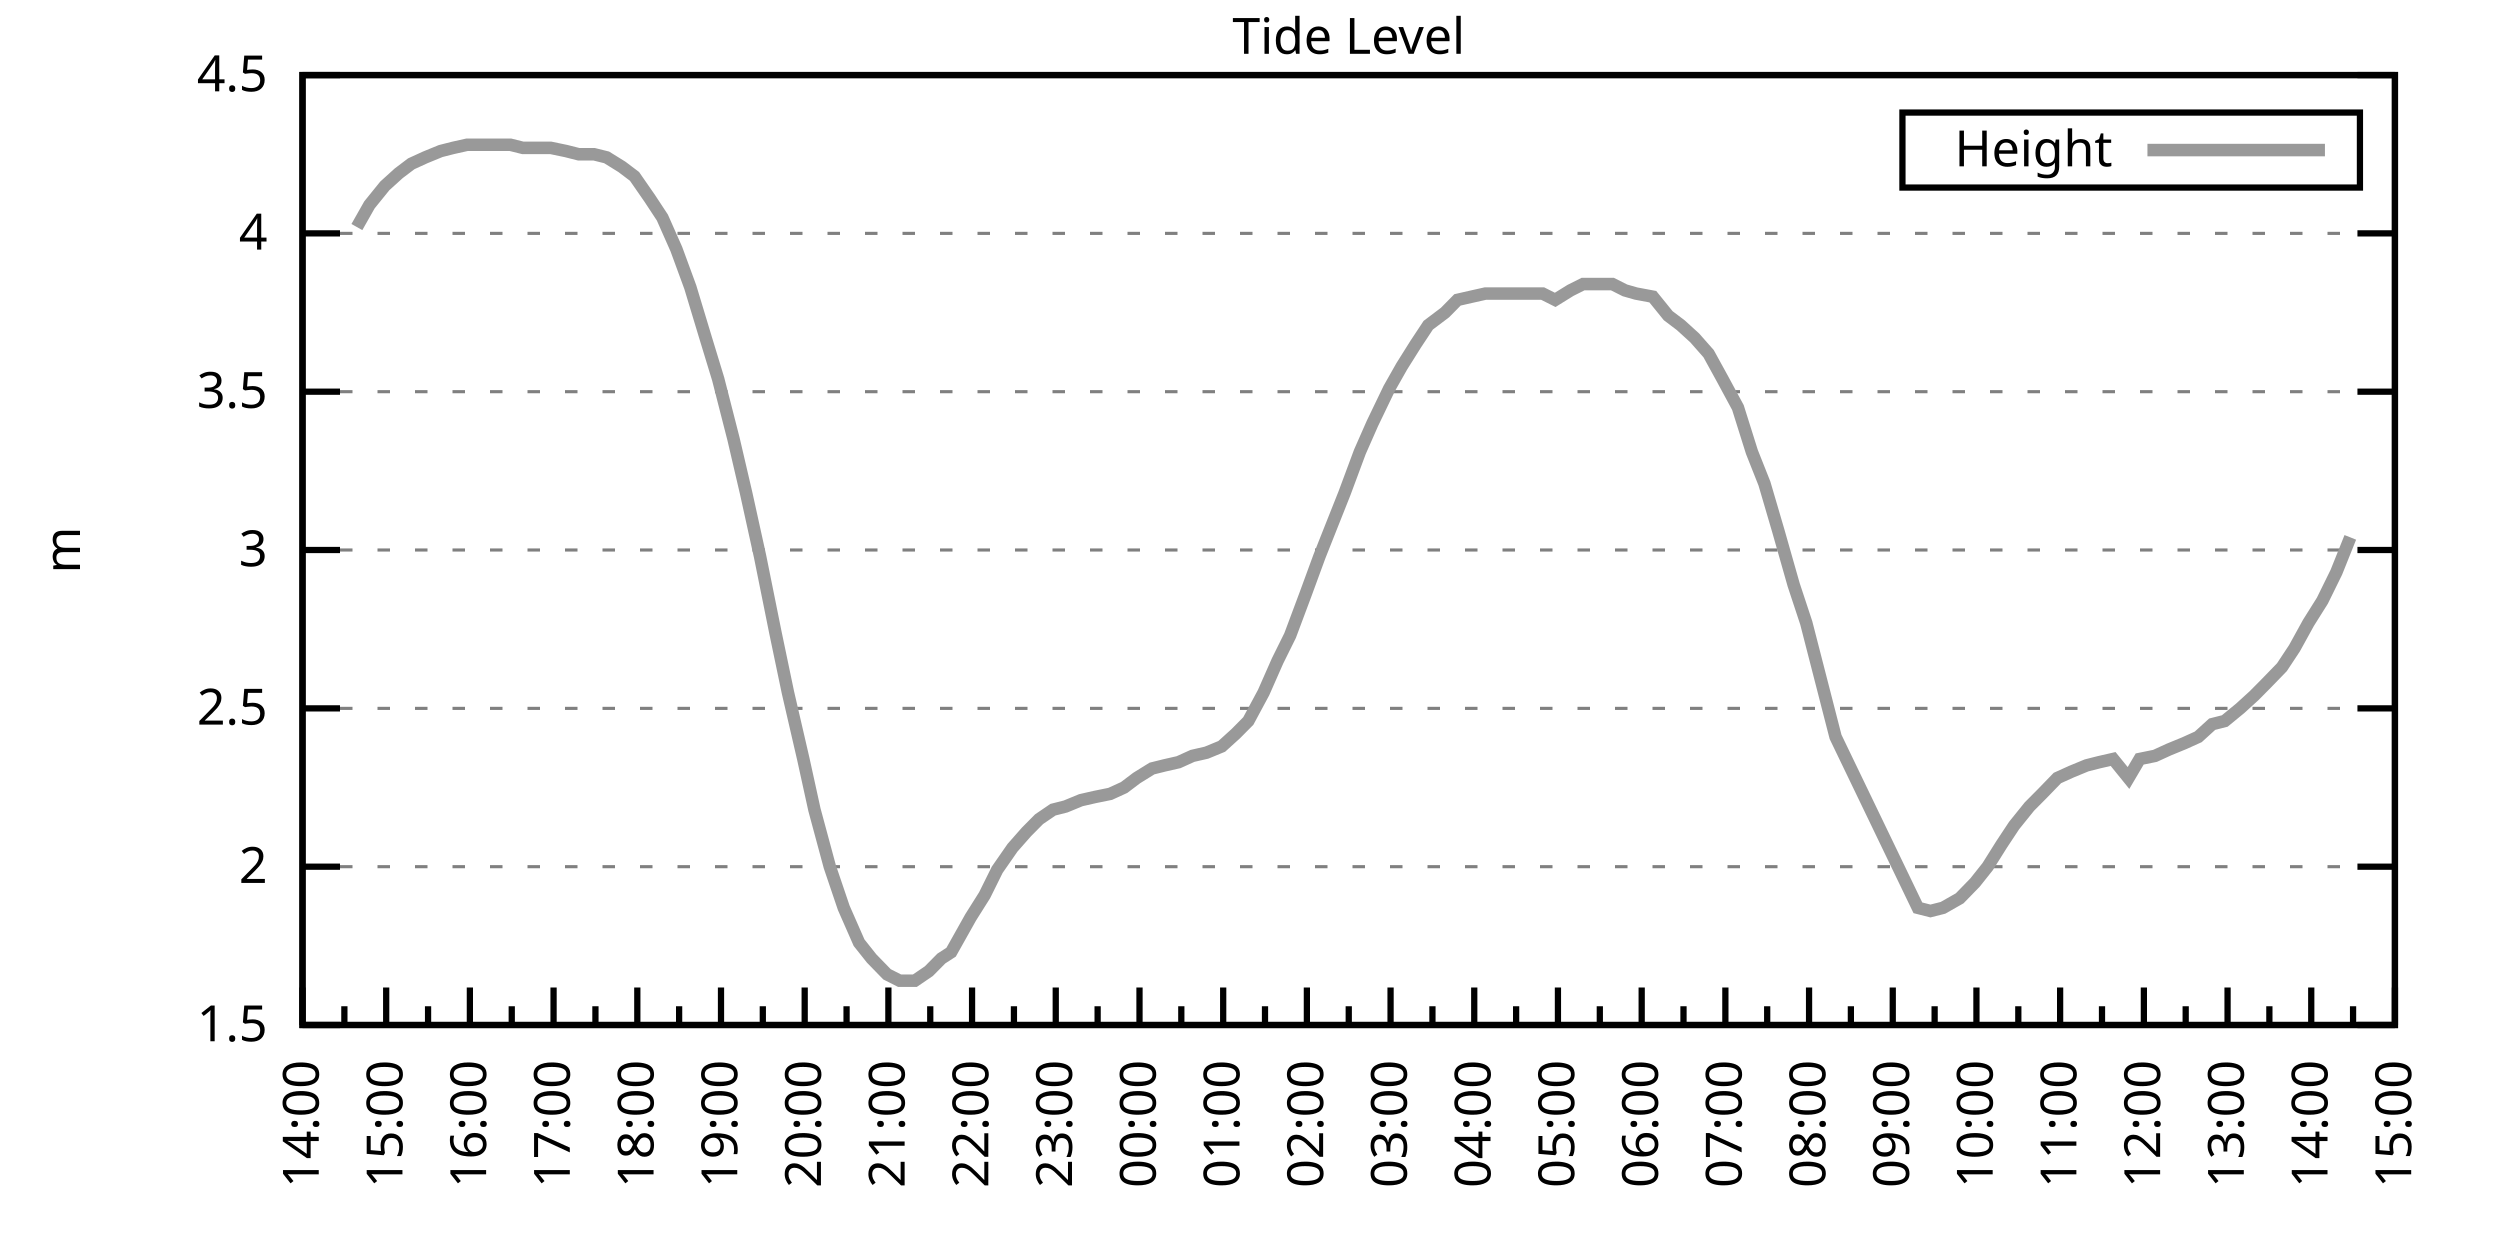
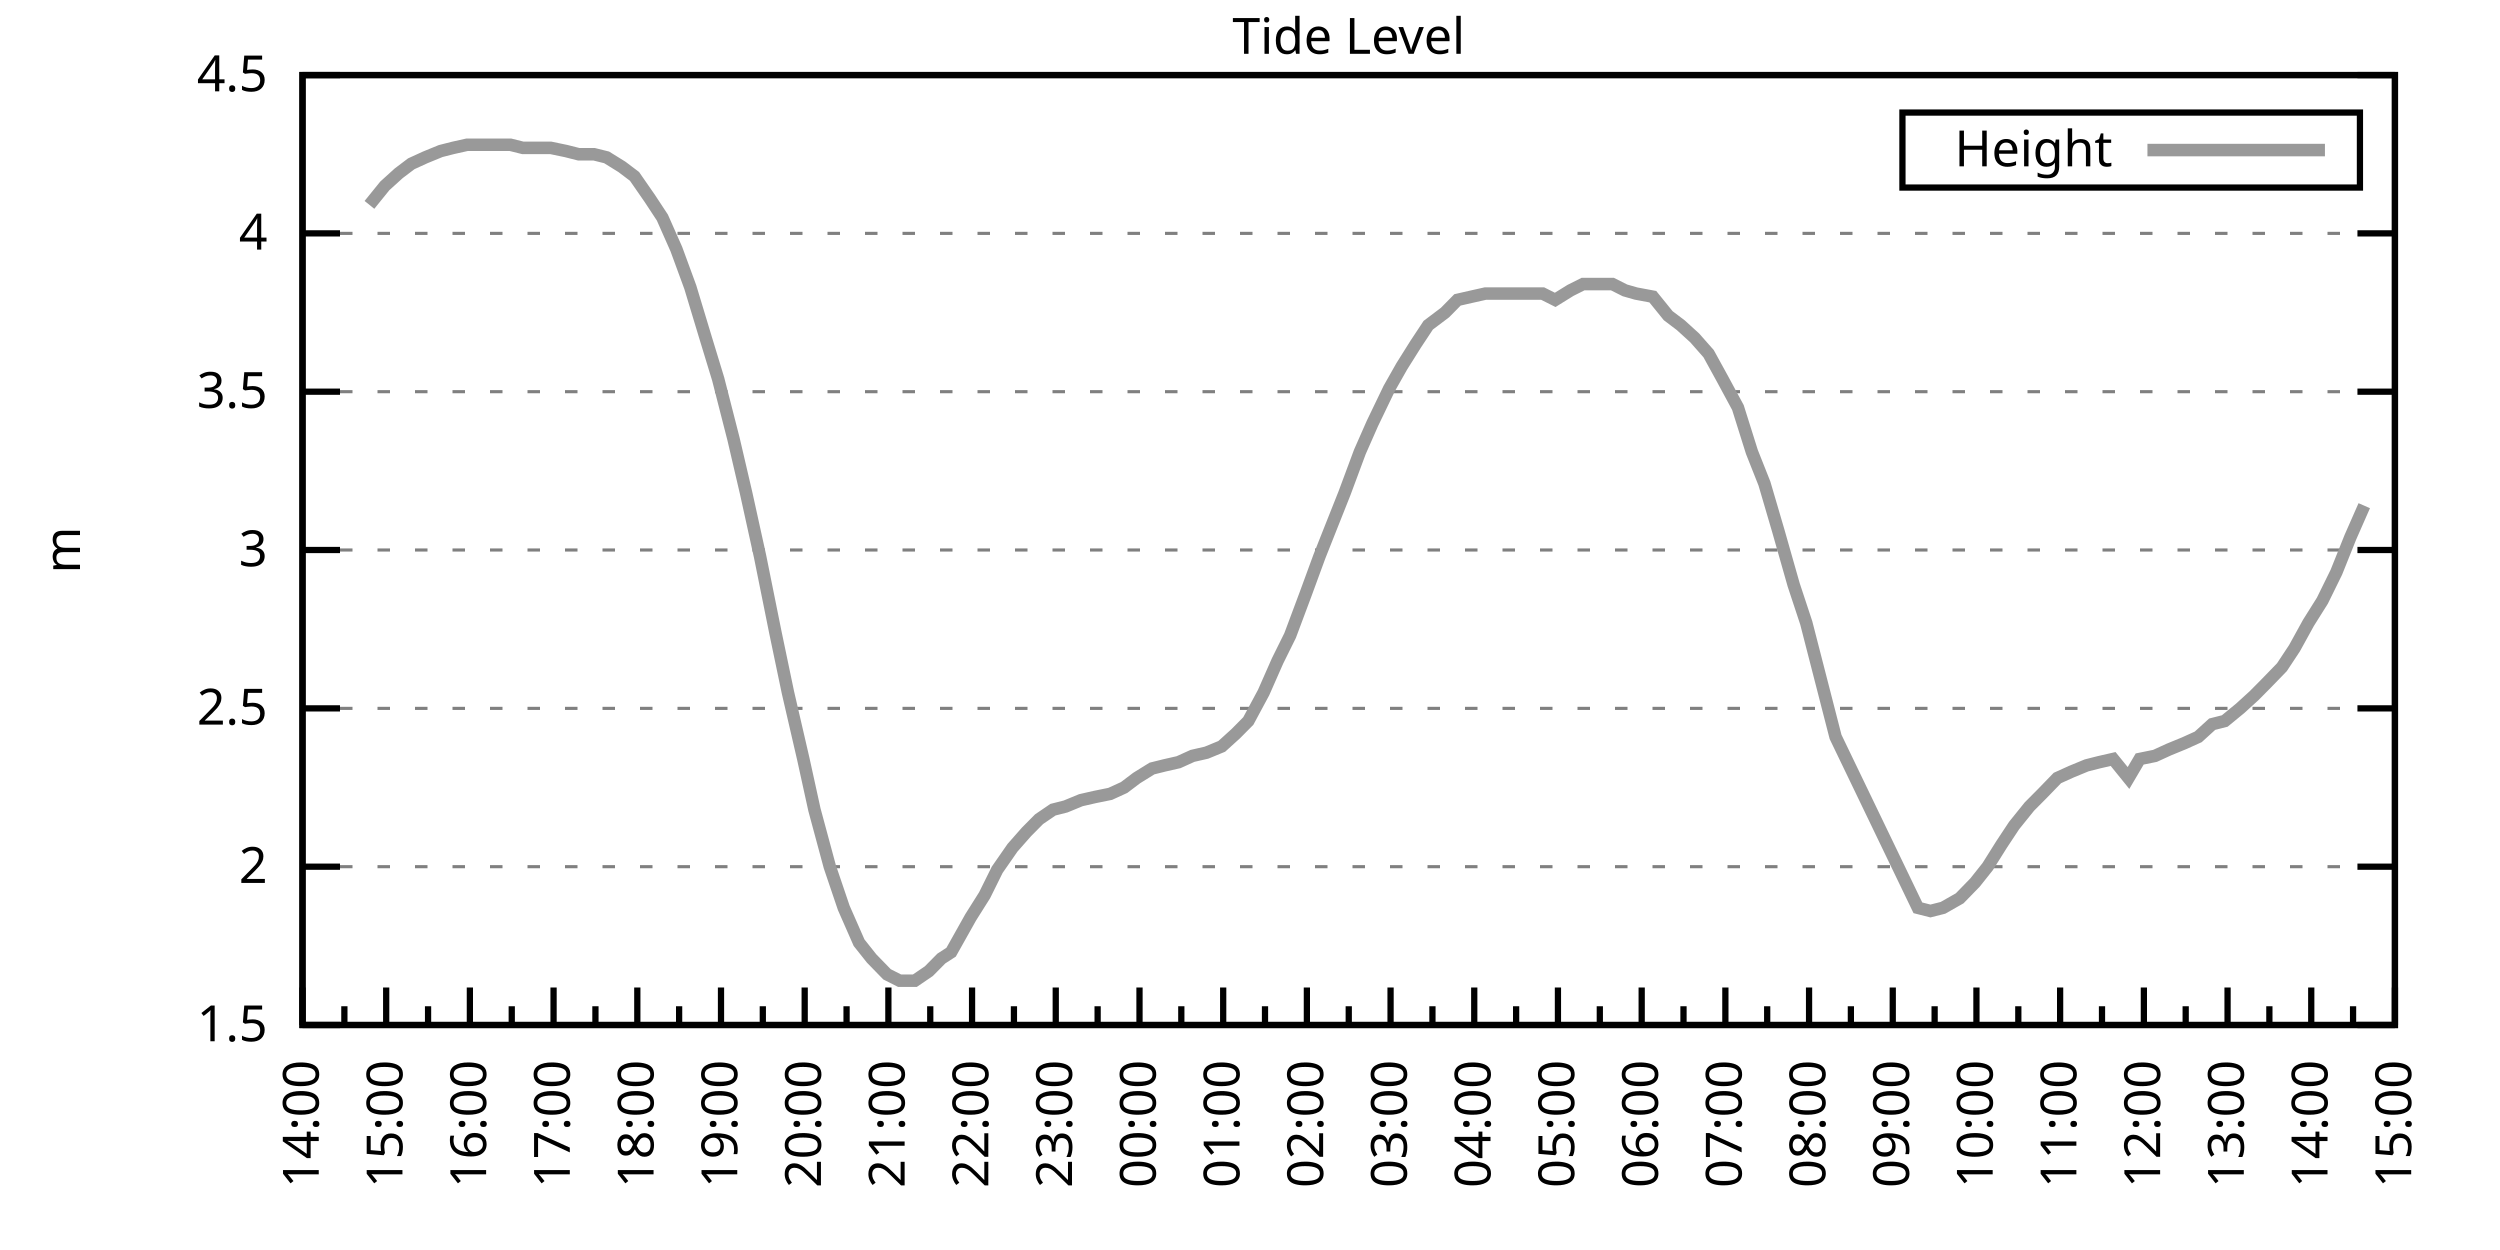
<svg xmlns="http://www.w3.org/2000/svg" xmlns:xlink="http://www.w3.org/1999/xlink" width="400" height="200" viewBox="0 0 400 200">
  <g id="gnuplot_canvas">
    <rect x="0" y="0" width="400" height="200" fill="none" />
    <defs>
      <circle id="gpDot" r="0.5" stroke-width="0.5" stroke="currentColor" />
      <path id="gpPt0" stroke-width="0.333" stroke="currentColor" d="M-1,0 h2 M0,-1 v2" />
      <path id="gpPt1" stroke-width="0.333" stroke="currentColor" d="M-1,-1 L1,1 M1,-1 L-1,1" />
      <path id="gpPt2" stroke-width="0.333" stroke="currentColor" d="M-1,0 L1,0 M0,-1 L0,1 M-1,-1 L1,1 M-1,1 L1,-1" />
      <rect id="gpPt3" stroke-width="0.333" stroke="currentColor" x="-1" y="-1" width="2" height="2" />
      <rect id="gpPt4" stroke-width="0.333" stroke="currentColor" fill="currentColor" x="-1" y="-1" width="2" height="2" />
      <circle id="gpPt5" stroke-width="0.333" stroke="currentColor" cx="0" cy="0" r="1" />
      <use xlink:href="#gpPt5" id="gpPt6" fill="currentColor" stroke="none" />
      <path id="gpPt7" stroke-width="0.333" stroke="currentColor" d="M0,-1.33 L-1.33,0.67 L1.33,0.67 z" />
      <use xlink:href="#gpPt7" id="gpPt8" fill="currentColor" stroke="none" />
      <use xlink:href="#gpPt7" id="gpPt9" stroke="currentColor" transform="rotate(180)" />
      <use xlink:href="#gpPt9" id="gpPt10" fill="currentColor" stroke="none" />
      <use xlink:href="#gpPt3" id="gpPt11" stroke="currentColor" transform="rotate(45)" />
      <use xlink:href="#gpPt11" id="gpPt12" fill="currentColor" stroke="none" />
      <path id="gpPt13" stroke-width="0.333" stroke="currentColor" d="M0,1.330 L1.265,0.411 L0.782,-1.067 L-0.782,-1.076 L-1.265,0.411 z" />
      <use xlink:href="#gpPt13" id="gpPt14" fill="currentColor" stroke="none" />
      <filter id="textbox" filterUnits="objectBoundingBox" x="0" y="0" height="1" width="1">
        <feFlood flood-color="white" flood-opacity="1" result="bgnd" />
        <feComposite in="SourceGraphic" in2="bgnd" operator="atop" />
      </filter>
      <filter id="greybox" filterUnits="objectBoundingBox" x="0" y="0" height="1" width="1">
        <feFlood flood-color="lightgrey" flood-opacity="1" result="grey" />
        <feComposite in="SourceGraphic" in2="grey" operator="atop" />
      </filter>
    </defs>
    <g fill="none" color="white" stroke="currentColor" stroke-width="1.00" stroke-linecap="butt" stroke-linejoin="miter">
</g>
    <g fill="none" color="black" stroke="currentColor" stroke-width="1.00" stroke-linecap="butt" stroke-linejoin="miter">
      <g stroke="none" shape-rendering="crispEdges">
        <polygon fill="rgb(255, 255, 255)" points="48.40,164.00 383.18,164.00 383.18,12.02 48.40,12.02 " />
      </g>
    </g>
    <g fill="none" color="black" stroke="currentColor" stroke-width="1.00" stroke-linecap="butt" stroke-linejoin="miter">
</g>
    <g fill="none" color="black" stroke="black" stroke-width="0.50" stroke-linecap="butt" stroke-linejoin="miter">
</g>
    <g fill="none" color="gray" stroke="currentColor" stroke-width="0.50" stroke-linecap="butt" stroke-linejoin="miter">
      <path stroke="gray" stroke-dasharray="2,4" class="gridline" d="M48.40,164.00 L383.19,164.00  " />
    </g>
    <g fill="none" color="gray" stroke="gray" stroke-width="1.00" stroke-linecap="butt" stroke-linejoin="miter">
</g>
    <g fill="none" color="black" stroke="currentColor" stroke-width="1.00" stroke-linecap="butt" stroke-linejoin="miter">
      <path stroke="black" d="M48.40,164.00 L54.40,164.00 M383.19,164.00 L377.19,164.00  " />
      <g transform="translate(42.80,166.60)" stroke="none" fill="black" font-family="Sans" font-size="8.00" text-anchor="end">
        <text>
          <tspan font-family="Sans"> 1.5</tspan>
        </text>
      </g>
    </g>
    <g fill="none" color="black" stroke="currentColor" stroke-width="1.00" stroke-linecap="butt" stroke-linejoin="miter">
</g>
    <g fill="none" color="black" stroke="black" stroke-width="0.50" stroke-linecap="butt" stroke-linejoin="miter">
</g>
    <g fill="none" color="gray" stroke="currentColor" stroke-width="0.50" stroke-linecap="butt" stroke-linejoin="miter">
      <path stroke="gray" stroke-dasharray="2,4" class="gridline" d="M48.40,138.67 L383.19,138.67  " />
    </g>
    <g fill="none" color="gray" stroke="gray" stroke-width="1.00" stroke-linecap="butt" stroke-linejoin="miter">
</g>
    <g fill="none" color="black" stroke="currentColor" stroke-width="1.00" stroke-linecap="butt" stroke-linejoin="miter">
      <path stroke="black" d="M48.40,138.67 L54.40,138.67 M383.19,138.67 L377.19,138.67  " />
      <g transform="translate(42.80,141.27)" stroke="none" fill="black" font-family="Sans" font-size="8.00" text-anchor="end">
        <text>
          <tspan font-family="Sans"> 2</tspan>
        </text>
      </g>
    </g>
    <g fill="none" color="black" stroke="currentColor" stroke-width="1.00" stroke-linecap="butt" stroke-linejoin="miter">
</g>
    <g fill="none" color="black" stroke="black" stroke-width="0.50" stroke-linecap="butt" stroke-linejoin="miter">
</g>
    <g fill="none" color="gray" stroke="currentColor" stroke-width="0.50" stroke-linecap="butt" stroke-linejoin="miter">
      <path stroke="gray" stroke-dasharray="2,4" class="gridline" d="M48.40,113.34 L383.19,113.34  " />
    </g>
    <g fill="none" color="gray" stroke="gray" stroke-width="1.00" stroke-linecap="butt" stroke-linejoin="miter">
</g>
    <g fill="none" color="black" stroke="currentColor" stroke-width="1.00" stroke-linecap="butt" stroke-linejoin="miter">
      <path stroke="black" d="M48.40,113.34 L54.40,113.34 M383.19,113.34 L377.19,113.34  " />
      <g transform="translate(42.80,115.94)" stroke="none" fill="black" font-family="Sans" font-size="8.00" text-anchor="end">
        <text>
          <tspan font-family="Sans"> 2.5</tspan>
        </text>
      </g>
    </g>
    <g fill="none" color="black" stroke="currentColor" stroke-width="1.00" stroke-linecap="butt" stroke-linejoin="miter">
</g>
    <g fill="none" color="black" stroke="black" stroke-width="0.50" stroke-linecap="butt" stroke-linejoin="miter">
</g>
    <g fill="none" color="gray" stroke="currentColor" stroke-width="0.50" stroke-linecap="butt" stroke-linejoin="miter">
      <path stroke="gray" stroke-dasharray="2,4" class="gridline" d="M48.40,88.00 L383.19,88.00  " />
    </g>
    <g fill="none" color="gray" stroke="gray" stroke-width="1.00" stroke-linecap="butt" stroke-linejoin="miter">
</g>
    <g fill="none" color="black" stroke="currentColor" stroke-width="1.00" stroke-linecap="butt" stroke-linejoin="miter">
      <path stroke="black" d="M48.40,88.00 L54.40,88.00 M383.19,88.00 L377.19,88.00  " />
      <g transform="translate(42.80,90.60)" stroke="none" fill="black" font-family="Sans" font-size="8.00" text-anchor="end">
        <text>
          <tspan font-family="Sans"> 3</tspan>
        </text>
      </g>
    </g>
    <g fill="none" color="black" stroke="currentColor" stroke-width="1.00" stroke-linecap="butt" stroke-linejoin="miter">
</g>
    <g fill="none" color="black" stroke="black" stroke-width="0.50" stroke-linecap="butt" stroke-linejoin="miter">
</g>
    <g fill="none" color="gray" stroke="currentColor" stroke-width="0.50" stroke-linecap="butt" stroke-linejoin="miter">
      <path stroke="gray" stroke-dasharray="2,4" class="gridline" d="M48.40,62.67 L383.19,62.67  " />
    </g>
    <g fill="none" color="gray" stroke="gray" stroke-width="1.00" stroke-linecap="butt" stroke-linejoin="miter">
</g>
    <g fill="none" color="black" stroke="currentColor" stroke-width="1.00" stroke-linecap="butt" stroke-linejoin="miter">
      <path stroke="black" d="M48.40,62.67 L54.40,62.67 M383.19,62.67 L377.19,62.67  " />
      <g transform="translate(42.80,65.27)" stroke="none" fill="black" font-family="Sans" font-size="8.00" text-anchor="end">
        <text>
          <tspan font-family="Sans"> 3.5</tspan>
        </text>
      </g>
    </g>
    <g fill="none" color="black" stroke="currentColor" stroke-width="1.00" stroke-linecap="butt" stroke-linejoin="miter">
</g>
    <g fill="none" color="black" stroke="black" stroke-width="0.50" stroke-linecap="butt" stroke-linejoin="miter">
</g>
    <g fill="none" color="gray" stroke="currentColor" stroke-width="0.50" stroke-linecap="butt" stroke-linejoin="miter">
      <path stroke="gray" stroke-dasharray="2,4" class="gridline" d="M48.40,37.34 L383.19,37.34  " />
    </g>
    <g fill="none" color="gray" stroke="gray" stroke-width="1.00" stroke-linecap="butt" stroke-linejoin="miter">
</g>
    <g fill="none" color="black" stroke="currentColor" stroke-width="1.00" stroke-linecap="butt" stroke-linejoin="miter">
      <path stroke="black" d="M48.40,37.34 L54.40,37.34 M383.19,37.34 L377.19,37.34  " />
      <g transform="translate(42.80,39.94)" stroke="none" fill="black" font-family="Sans" font-size="8.00" text-anchor="end">
        <text>
          <tspan font-family="Sans"> 4</tspan>
        </text>
      </g>
    </g>
    <g fill="none" color="black" stroke="currentColor" stroke-width="1.00" stroke-linecap="butt" stroke-linejoin="miter">
</g>
    <g fill="none" color="black" stroke="black" stroke-width="0.50" stroke-linecap="butt" stroke-linejoin="miter">
</g>
    <g fill="none" color="gray" stroke="currentColor" stroke-width="0.50" stroke-linecap="butt" stroke-linejoin="miter">
      <path stroke="gray" stroke-dasharray="2,4" class="gridline" d="M48.40,12.01 L383.19,12.01  " />
    </g>
    <g fill="none" color="gray" stroke="gray" stroke-width="1.00" stroke-linecap="butt" stroke-linejoin="miter">
</g>
    <g fill="none" color="black" stroke="currentColor" stroke-width="1.00" stroke-linecap="butt" stroke-linejoin="miter">
      <path stroke="black" d="M48.40,12.01 L54.40,12.01 M383.19,12.01 L377.19,12.01  " />
      <g transform="translate(42.80,14.61)" stroke="none" fill="black" font-family="Sans" font-size="8.00" text-anchor="end">
        <text>
          <tspan font-family="Sans"> 4.5</tspan>
        </text>
      </g>
    </g>
    <g fill="none" color="black" stroke="currentColor" stroke-width="1.00" stroke-linecap="butt" stroke-linejoin="miter">
      <path stroke="black" d="M48.40,164.00 L48.40,158.00  " />
      <g transform="translate(51.00,169.60) rotate(270)" stroke="none" fill="black" font-family="Sans" font-size="8.00" text-anchor="end">
        <text>
          <tspan font-family="Sans">14:00</tspan>
        </text>
      </g>
    </g>
    <g fill="none" color="black" stroke="currentColor" stroke-width="1.00" stroke-linecap="butt" stroke-linejoin="miter">
      <path stroke="black" d="M55.10,164.00 L55.10,161.00 M61.79,164.00 L61.79,158.00  " />
      <g transform="translate(64.39,169.60) rotate(270)" stroke="none" fill="black" font-family="Sans" font-size="8.00" text-anchor="end">
        <text>
          <tspan font-family="Sans">15:00</tspan>
        </text>
      </g>
    </g>
    <g fill="none" color="black" stroke="currentColor" stroke-width="1.00" stroke-linecap="butt" stroke-linejoin="miter">
      <path stroke="black" d="M68.49,164.00 L68.49,161.00 M75.18,164.00 L75.18,158.00  " />
      <g transform="translate(77.78,169.60) rotate(270)" stroke="none" fill="black" font-family="Sans" font-size="8.00" text-anchor="end">
        <text>
          <tspan font-family="Sans">16:00</tspan>
        </text>
      </g>
    </g>
    <g fill="none" color="black" stroke="currentColor" stroke-width="1.00" stroke-linecap="butt" stroke-linejoin="miter">
      <path stroke="black" d="M81.88,164.00 L81.88,161.00 M88.57,164.00 L88.57,158.00  " />
      <g transform="translate(91.17,169.60) rotate(270)" stroke="none" fill="black" font-family="Sans" font-size="8.00" text-anchor="end">
        <text>
          <tspan font-family="Sans">17:00</tspan>
        </text>
      </g>
    </g>
    <g fill="none" color="black" stroke="currentColor" stroke-width="1.00" stroke-linecap="butt" stroke-linejoin="miter">
      <path stroke="black" d="M95.27,164.00 L95.27,161.00 M101.97,164.00 L101.97,158.00  " />
      <g transform="translate(104.57,169.60) rotate(270)" stroke="none" fill="black" font-family="Sans" font-size="8.00" text-anchor="end">
        <text>
          <tspan font-family="Sans">18:00</tspan>
        </text>
      </g>
    </g>
    <g fill="none" color="black" stroke="currentColor" stroke-width="1.00" stroke-linecap="butt" stroke-linejoin="miter">
      <path stroke="black" d="M108.66,164.00 L108.66,161.00 M115.36,164.00 L115.36,158.00  " />
      <g transform="translate(117.96,169.60) rotate(270)" stroke="none" fill="black" font-family="Sans" font-size="8.00" text-anchor="end">
        <text>
          <tspan font-family="Sans">19:00</tspan>
        </text>
      </g>
    </g>
    <g fill="none" color="black" stroke="currentColor" stroke-width="1.00" stroke-linecap="butt" stroke-linejoin="miter">
      <path stroke="black" d="M122.05,164.00 L122.05,161.00 M128.75,164.00 L128.75,158.00  " />
      <g transform="translate(131.35,169.60) rotate(270)" stroke="none" fill="black" font-family="Sans" font-size="8.00" text-anchor="end">
        <text>
          <tspan font-family="Sans">20:00</tspan>
        </text>
      </g>
    </g>
    <g fill="none" color="black" stroke="currentColor" stroke-width="1.00" stroke-linecap="butt" stroke-linejoin="miter">
      <path stroke="black" d="M135.45,164.00 L135.45,161.00 M142.14,164.00 L142.14,158.00  " />
      <g transform="translate(144.74,169.60) rotate(270)" stroke="none" fill="black" font-family="Sans" font-size="8.00" text-anchor="end">
        <text>
          <tspan font-family="Sans">21:00</tspan>
        </text>
      </g>
    </g>
    <g fill="none" color="black" stroke="currentColor" stroke-width="1.00" stroke-linecap="butt" stroke-linejoin="miter">
      <path stroke="black" d="M148.84,164.00 L148.84,161.00 M155.53,164.00 L155.53,158.00  " />
      <g transform="translate(158.13,169.60) rotate(270)" stroke="none" fill="black" font-family="Sans" font-size="8.00" text-anchor="end">
        <text>
          <tspan font-family="Sans">22:00</tspan>
        </text>
      </g>
    </g>
    <g fill="none" color="black" stroke="currentColor" stroke-width="1.00" stroke-linecap="butt" stroke-linejoin="miter">
      <path stroke="black" d="M162.23,164.00 L162.23,161.00 M168.92,164.00 L168.92,158.00  " />
      <g transform="translate(171.52,169.60) rotate(270)" stroke="none" fill="black" font-family="Sans" font-size="8.00" text-anchor="end">
        <text>
          <tspan font-family="Sans">23:00</tspan>
        </text>
      </g>
    </g>
    <g fill="none" color="black" stroke="currentColor" stroke-width="1.00" stroke-linecap="butt" stroke-linejoin="miter">
      <path stroke="black" d="M175.62,164.00 L175.62,161.00 M182.32,164.00 L182.32,158.00  " />
      <g transform="translate(184.92,169.60) rotate(270)" stroke="none" fill="black" font-family="Sans" font-size="8.00" text-anchor="end">
        <text>
          <tspan font-family="Sans">00:00</tspan>
        </text>
      </g>
    </g>
    <g fill="none" color="black" stroke="currentColor" stroke-width="1.00" stroke-linecap="butt" stroke-linejoin="miter">
      <path stroke="black" d="M189.01,164.00 L189.01,161.00 M195.71,164.00 L195.71,158.00  " />
      <g transform="translate(198.31,169.60) rotate(270)" stroke="none" fill="black" font-family="Sans" font-size="8.00" text-anchor="end">
        <text>
          <tspan font-family="Sans">01:00</tspan>
        </text>
      </g>
    </g>
    <g fill="none" color="black" stroke="currentColor" stroke-width="1.00" stroke-linecap="butt" stroke-linejoin="miter">
      <path stroke="black" d="M202.40,164.00 L202.40,161.00 M209.10,164.00 L209.10,158.00  " />
      <g transform="translate(211.70,169.60) rotate(270)" stroke="none" fill="black" font-family="Sans" font-size="8.00" text-anchor="end">
        <text>
          <tspan font-family="Sans">02:00</tspan>
        </text>
      </g>
    </g>
    <g fill="none" color="black" stroke="currentColor" stroke-width="1.00" stroke-linecap="butt" stroke-linejoin="miter">
      <path stroke="black" d="M215.80,164.00 L215.80,161.00 M222.49,164.00 L222.49,158.00  " />
      <g transform="translate(225.09,169.60) rotate(270)" stroke="none" fill="black" font-family="Sans" font-size="8.00" text-anchor="end">
        <text>
          <tspan font-family="Sans">03:00</tspan>
        </text>
      </g>
    </g>
    <g fill="none" color="black" stroke="currentColor" stroke-width="1.00" stroke-linecap="butt" stroke-linejoin="miter">
      <path stroke="black" d="M229.19,164.00 L229.19,161.00 M235.88,164.00 L235.88,158.00  " />
      <g transform="translate(238.48,169.60) rotate(270)" stroke="none" fill="black" font-family="Sans" font-size="8.00" text-anchor="end">
        <text>
          <tspan font-family="Sans">04:00</tspan>
        </text>
      </g>
    </g>
    <g fill="none" color="black" stroke="currentColor" stroke-width="1.00" stroke-linecap="butt" stroke-linejoin="miter">
      <path stroke="black" d="M242.58,164.00 L242.58,161.00 M249.27,164.00 L249.27,158.00  " />
      <g transform="translate(251.87,169.60) rotate(270)" stroke="none" fill="black" font-family="Sans" font-size="8.00" text-anchor="end">
        <text>
          <tspan font-family="Sans">05:00</tspan>
        </text>
      </g>
    </g>
    <g fill="none" color="black" stroke="currentColor" stroke-width="1.00" stroke-linecap="butt" stroke-linejoin="miter">
      <path stroke="black" d="M255.97,164.00 L255.97,161.00 M262.67,164.00 L262.67,158.00  " />
      <g transform="translate(265.27,169.60) rotate(270)" stroke="none" fill="black" font-family="Sans" font-size="8.00" text-anchor="end">
        <text>
          <tspan font-family="Sans">06:00</tspan>
        </text>
      </g>
    </g>
    <g fill="none" color="black" stroke="currentColor" stroke-width="1.00" stroke-linecap="butt" stroke-linejoin="miter">
      <path stroke="black" d="M269.36,164.00 L269.36,161.00 M276.06,164.00 L276.06,158.00  " />
      <g transform="translate(278.66,169.60) rotate(270)" stroke="none" fill="black" font-family="Sans" font-size="8.00" text-anchor="end">
        <text>
          <tspan font-family="Sans">07:00</tspan>
        </text>
      </g>
    </g>
    <g fill="none" color="black" stroke="currentColor" stroke-width="1.00" stroke-linecap="butt" stroke-linejoin="miter">
      <path stroke="black" d="M282.75,164.00 L282.75,161.00 M289.45,164.00 L289.45,158.00  " />
      <g transform="translate(292.05,169.60) rotate(270)" stroke="none" fill="black" font-family="Sans" font-size="8.00" text-anchor="end">
        <text>
          <tspan font-family="Sans">08:00</tspan>
        </text>
      </g>
    </g>
    <g fill="none" color="black" stroke="currentColor" stroke-width="1.00" stroke-linecap="butt" stroke-linejoin="miter">
      <path stroke="black" d="M296.14,164.00 L296.14,161.00 M302.84,164.00 L302.84,158.00  " />
      <g transform="translate(305.44,169.60) rotate(270)" stroke="none" fill="black" font-family="Sans" font-size="8.00" text-anchor="end">
        <text>
          <tspan font-family="Sans">09:00</tspan>
        </text>
      </g>
    </g>
    <g fill="none" color="black" stroke="currentColor" stroke-width="1.00" stroke-linecap="butt" stroke-linejoin="miter">
      <path stroke="black" d="M309.54,164.00 L309.54,161.00 M316.23,164.00 L316.23,158.00  " />
      <g transform="translate(318.83,169.60) rotate(270)" stroke="none" fill="black" font-family="Sans" font-size="8.00" text-anchor="end">
        <text>
          <tspan font-family="Sans">10:00</tspan>
        </text>
      </g>
    </g>
    <g fill="none" color="black" stroke="currentColor" stroke-width="1.00" stroke-linecap="butt" stroke-linejoin="miter">
      <path stroke="black" d="M322.93,164.00 L322.93,161.00 M329.62,164.00 L329.62,158.00  " />
      <g transform="translate(332.22,169.60) rotate(270)" stroke="none" fill="black" font-family="Sans" font-size="8.00" text-anchor="end">
        <text>
          <tspan font-family="Sans">11:00</tspan>
        </text>
      </g>
    </g>
    <g fill="none" color="black" stroke="currentColor" stroke-width="1.00" stroke-linecap="butt" stroke-linejoin="miter">
      <path stroke="black" d="M336.32,164.00 L336.32,161.00 M343.02,164.00 L343.02,158.00  " />
      <g transform="translate(345.62,169.60) rotate(270)" stroke="none" fill="black" font-family="Sans" font-size="8.00" text-anchor="end">
        <text>
          <tspan font-family="Sans">12:00</tspan>
        </text>
      </g>
    </g>
    <g fill="none" color="black" stroke="currentColor" stroke-width="1.00" stroke-linecap="butt" stroke-linejoin="miter">
      <path stroke="black" d="M349.71,164.00 L349.71,161.00 M356.41,164.00 L356.41,158.00  " />
      <g transform="translate(359.01,169.60) rotate(270)" stroke="none" fill="black" font-family="Sans" font-size="8.00" text-anchor="end">
        <text>
          <tspan font-family="Sans">13:00</tspan>
        </text>
      </g>
    </g>
    <g fill="none" color="black" stroke="currentColor" stroke-width="1.00" stroke-linecap="butt" stroke-linejoin="miter">
      <path stroke="black" d="M363.10,164.00 L363.10,161.00 M369.80,164.00 L369.80,158.00  " />
      <g transform="translate(372.40,169.60) rotate(270)" stroke="none" fill="black" font-family="Sans" font-size="8.00" text-anchor="end">
        <text>
          <tspan font-family="Sans">14:00</tspan>
        </text>
      </g>
    </g>
    <g fill="none" color="black" stroke="currentColor" stroke-width="1.00" stroke-linecap="butt" stroke-linejoin="miter">
      <path stroke="black" d="M376.49,164.00 L376.49,161.00 M383.19,164.00 L383.19,158.00  " />
      <g transform="translate(385.79,169.60) rotate(270)" stroke="none" fill="black" font-family="Sans" font-size="8.00" text-anchor="end">
        <text>
          <tspan font-family="Sans">15:00</tspan>
        </text>
      </g>
    </g>
    <g fill="none" color="black" stroke="currentColor" stroke-width="1.00" stroke-linecap="butt" stroke-linejoin="miter">
</g>
    <g fill="none" color="black" stroke="currentColor" stroke-width="1.00" stroke-linecap="butt" stroke-linejoin="miter">
      <path stroke="black" d="M48.40,12.01 L48.40,164.00 L383.19,164.00 L383.19,12.01 L48.40,12.01 Z  " />
    </g>
    <g fill="none" color="black" stroke="currentColor" stroke-width="1.00" stroke-linecap="butt" stroke-linejoin="miter">
      <g transform="translate(12.80,88.01) rotate(270)" stroke="none" fill="black" font-family="Sans" font-size="8.00" text-anchor="middle">
        <text>
          <tspan font-family="Sans">m</tspan>
        </text>
      </g>
    </g>
    <g fill="none" color="black" stroke="currentColor" stroke-width="1.00" stroke-linecap="butt" stroke-linejoin="miter">
</g>
    <g fill="none" color="black" stroke="currentColor" stroke-width="1.00" stroke-linecap="butt" stroke-linejoin="miter">
      <path stroke="black" d="M304.39,30.01 L304.39,18.01 L377.59,18.01 L377.59,30.01 L304.39,30.01 Z  " />
    </g>
    <g id="Tide_level_plot_1">
      <g fill="none" color="white" stroke="black" stroke-width="2.00" stroke-linecap="butt" stroke-linejoin="miter">
</g>
      <g fill="none" color="black" stroke="currentColor" stroke-width="2.00" stroke-linecap="butt" stroke-linejoin="miter">
        <g transform="translate(337.99,26.61)" stroke="none" fill="black" font-family="Sans" font-size="8.00" text-anchor="end">
          <text>
            <tspan font-family="Sans">Height</tspan>
          </text>
        </g>
      </g>
      <g fill="none" color="black" stroke="currentColor" stroke-width="2.00" stroke-linecap="butt" stroke-linejoin="miter">
-         <path stroke="rgb(153, 153, 153)" d="M343.59,24.01 L371.99,24.01 M57.10,36.33 L59.11,32.78 L61.57,29.74 L63.80,27.72 L65.81,26.20 L68.04,25.18   L70.50,24.17 L72.50,23.66 L74.74,23.16 L76.97,23.16 L79.20,23.16 L81.66,23.16 L83.66,23.66 L86.12,23.66   L88.13,23.66 L90.58,24.17 L92.59,24.68 L95.05,24.68 L97.06,25.18 L99.51,26.70 L101.52,28.22 L103.98,31.77   L105.98,34.81 L108.22,39.87 L110.45,45.95 L112.90,54.06 L114.91,60.65 L117.37,70.27 L119.38,78.89 L121.61,89.02   L124.06,101.18 L126.07,110.80 L128.53,121.44 L130.31,129.55 L132.77,138.67 L135.00,145.25 L137.45,150.83 L139.46,153.36   L141.92,155.89 L143.93,156.91 L146.38,156.91 L148.61,155.39 L150.62,153.36 L152.18,152.35 L155.31,146.77 L157.54,143.23   L159.55,139.17 L162.01,135.63 L164.24,133.10 L166.25,131.07 L168.48,129.55 L170.49,129.04 L172.94,128.03 L175.17,127.52   L177.63,127.02 L179.86,126.00 L181.87,124.48 L184.32,122.96 L186.33,122.46 L188.57,121.95 L190.80,120.94 L193.03,120.43   L195.48,119.42 L197.72,117.39 L199.73,115.36 L202.18,110.80 L204.41,105.74 L206.42,101.68 L208.88,95.10 L211.11,89.02   L213.12,83.95 L215.13,78.89 L217.58,72.30 L219.59,67.74 L222.27,62.17 L224.28,58.62 L226.51,55.07 L228.52,52.03   L231.20,50.01 L233.20,47.98 L235.44,47.47 L237.67,46.97 L239.90,46.97 L242.13,46.97 L244.59,46.97 L246.82,46.97   L248.83,47.98 L251.28,46.46 L253.29,45.45 L255.52,45.45 L257.98,45.45 L259.99,46.46 L261.77,46.97 L264.45,47.47   L266.91,50.51 L268.92,52.03 L271.15,54.06 L273.38,56.59 L275.61,60.65 L278.07,65.21 L280.30,72.30 L282.31,77.37   L284.54,84.97 L286.99,93.58 L289.00,99.66 L293.69,117.90 L306.86,145.25 L308.87,145.76 L310.88,145.25 L313.55,143.73   L316.01,141.20 L318.02,138.67 L320.25,135.12 L322.26,132.08 L324.71,129.04 L326.72,127.02 L329.18,124.48 L331.41,123.47   L333.86,122.46 L335.87,121.95 L338.10,121.44 L340.56,124.48 L342.35,121.44 L344.80,120.94 L347.03,119.92 L349.49,118.91   L351.72,117.90 L353.95,115.87 L355.96,115.36 L358.42,113.34 L360.65,111.31 L362.66,109.28 L365.11,106.75 L367.12,103.71   L369.35,99.66 L371.58,96.11 L373.82,91.55 L376.05,85.98  " />
+         <path stroke="rgb(153, 153, 153)" d="M343.59,24.01 L371.99,24.01 M59.11,32.78 L61.57,29.74 L63.80,27.72 L65.81,26.20 L68.04,25.18 L70.50,24.17   L72.50,23.66 L74.74,23.16 L76.97,23.16 L79.20,23.16 L81.66,23.16 L83.66,23.66 L86.12,23.66 L88.13,23.66   L90.58,24.17 L92.59,24.68 L95.05,24.68 L97.06,25.18 L99.51,26.70 L101.52,28.22 L103.98,31.77 L105.98,34.81   L108.22,39.87 L110.45,45.95 L112.90,54.06 L114.91,60.65 L117.37,70.27 L119.38,78.89 L121.61,89.02 L124.06,101.18   L126.07,110.80 L128.53,121.44 L130.31,129.55 L132.77,138.67 L135.00,145.25 L137.45,150.83 L139.46,153.36 L141.92,155.89   L143.93,156.91 L146.38,156.91 L148.61,155.39 L150.62,153.36 L152.18,152.35 L155.31,146.77 L157.54,143.23 L159.55,139.17   L162.01,135.63 L164.24,133.10 L166.25,131.07 L168.48,129.55 L170.49,129.04 L172.94,128.03 L175.17,127.52 L177.63,127.02   L179.86,126.00 L181.87,124.48 L184.32,122.96 L186.33,122.46 L188.57,121.95 L190.80,120.94 L193.03,120.43 L195.48,119.42   L197.72,117.39 L199.73,115.36 L202.18,110.80 L204.41,105.74 L206.42,101.68 L208.88,95.10 L211.11,89.02 L213.12,83.95   L215.13,78.89 L217.58,72.30 L219.59,67.74 L222.27,62.17 L224.28,58.62 L226.51,55.07 L228.52,52.03 L231.20,50.01   L233.20,47.98 L235.44,47.47 L237.67,46.97 L239.90,46.97 L242.13,46.97 L244.59,46.97 L246.82,46.97 L248.83,47.98   L251.28,46.46 L253.29,45.45 L255.52,45.45 L257.98,45.45 L259.99,46.46 L261.77,46.97 L264.45,47.47 L266.91,50.51   L268.92,52.03 L271.15,54.06 L273.38,56.59 L275.61,60.65 L278.07,65.21 L280.30,72.30 L282.31,77.37 L284.54,84.97   L286.99,93.58 L289.00,99.66 L293.69,117.90 L306.86,145.25 L308.87,145.76 L310.88,145.25 L313.55,143.73 L316.01,141.20   L318.02,138.67 L320.25,135.12 L322.26,132.08 L324.71,129.04 L326.72,127.02 L329.18,124.48 L331.41,123.47 L333.86,122.46   L335.87,121.95 L338.10,121.44 L340.56,124.48 L342.35,121.44 L344.80,120.94 L347.03,119.92 L349.49,118.91 L351.72,117.90   L353.95,115.87 L355.96,115.36 L358.42,113.34 L360.65,111.31 L362.66,109.28 L365.11,106.75 L367.12,103.71 L369.35,99.66   L371.58,96.11 L373.82,91.55 L376.05,85.98 L378.28,80.91  " />
      </g>
    </g>
    <g fill="none" color="black" stroke="currentColor" stroke-width="2.00" stroke-linecap="butt" stroke-linejoin="miter">
</g>
    <g fill="none" color="black" stroke="black" stroke-width="1.00" stroke-linecap="butt" stroke-linejoin="miter">
</g>
    <g fill="none" color="black" stroke="currentColor" stroke-width="1.00" stroke-linecap="butt" stroke-linejoin="miter">
      <path stroke="black" d="M48.40,12.01 L48.40,164.00 L383.19,164.00 L383.19,12.01 L48.40,12.01 Z  " />
    </g>
    <g fill="none" color="black" stroke="currentColor" stroke-width="1.00" stroke-linecap="butt" stroke-linejoin="miter">
      <g transform="translate(215.79,8.61)" stroke="none" fill="black" font-family="Sans" font-size="8.00" text-anchor="middle">
        <text>
          <tspan font-family="Sans">Tide Level</tspan>
        </text>
      </g>
    </g>
    <g fill="none" color="black" stroke="currentColor" stroke-width="1.00" stroke-linecap="butt" stroke-linejoin="miter">
</g>
  </g>
</svg>
